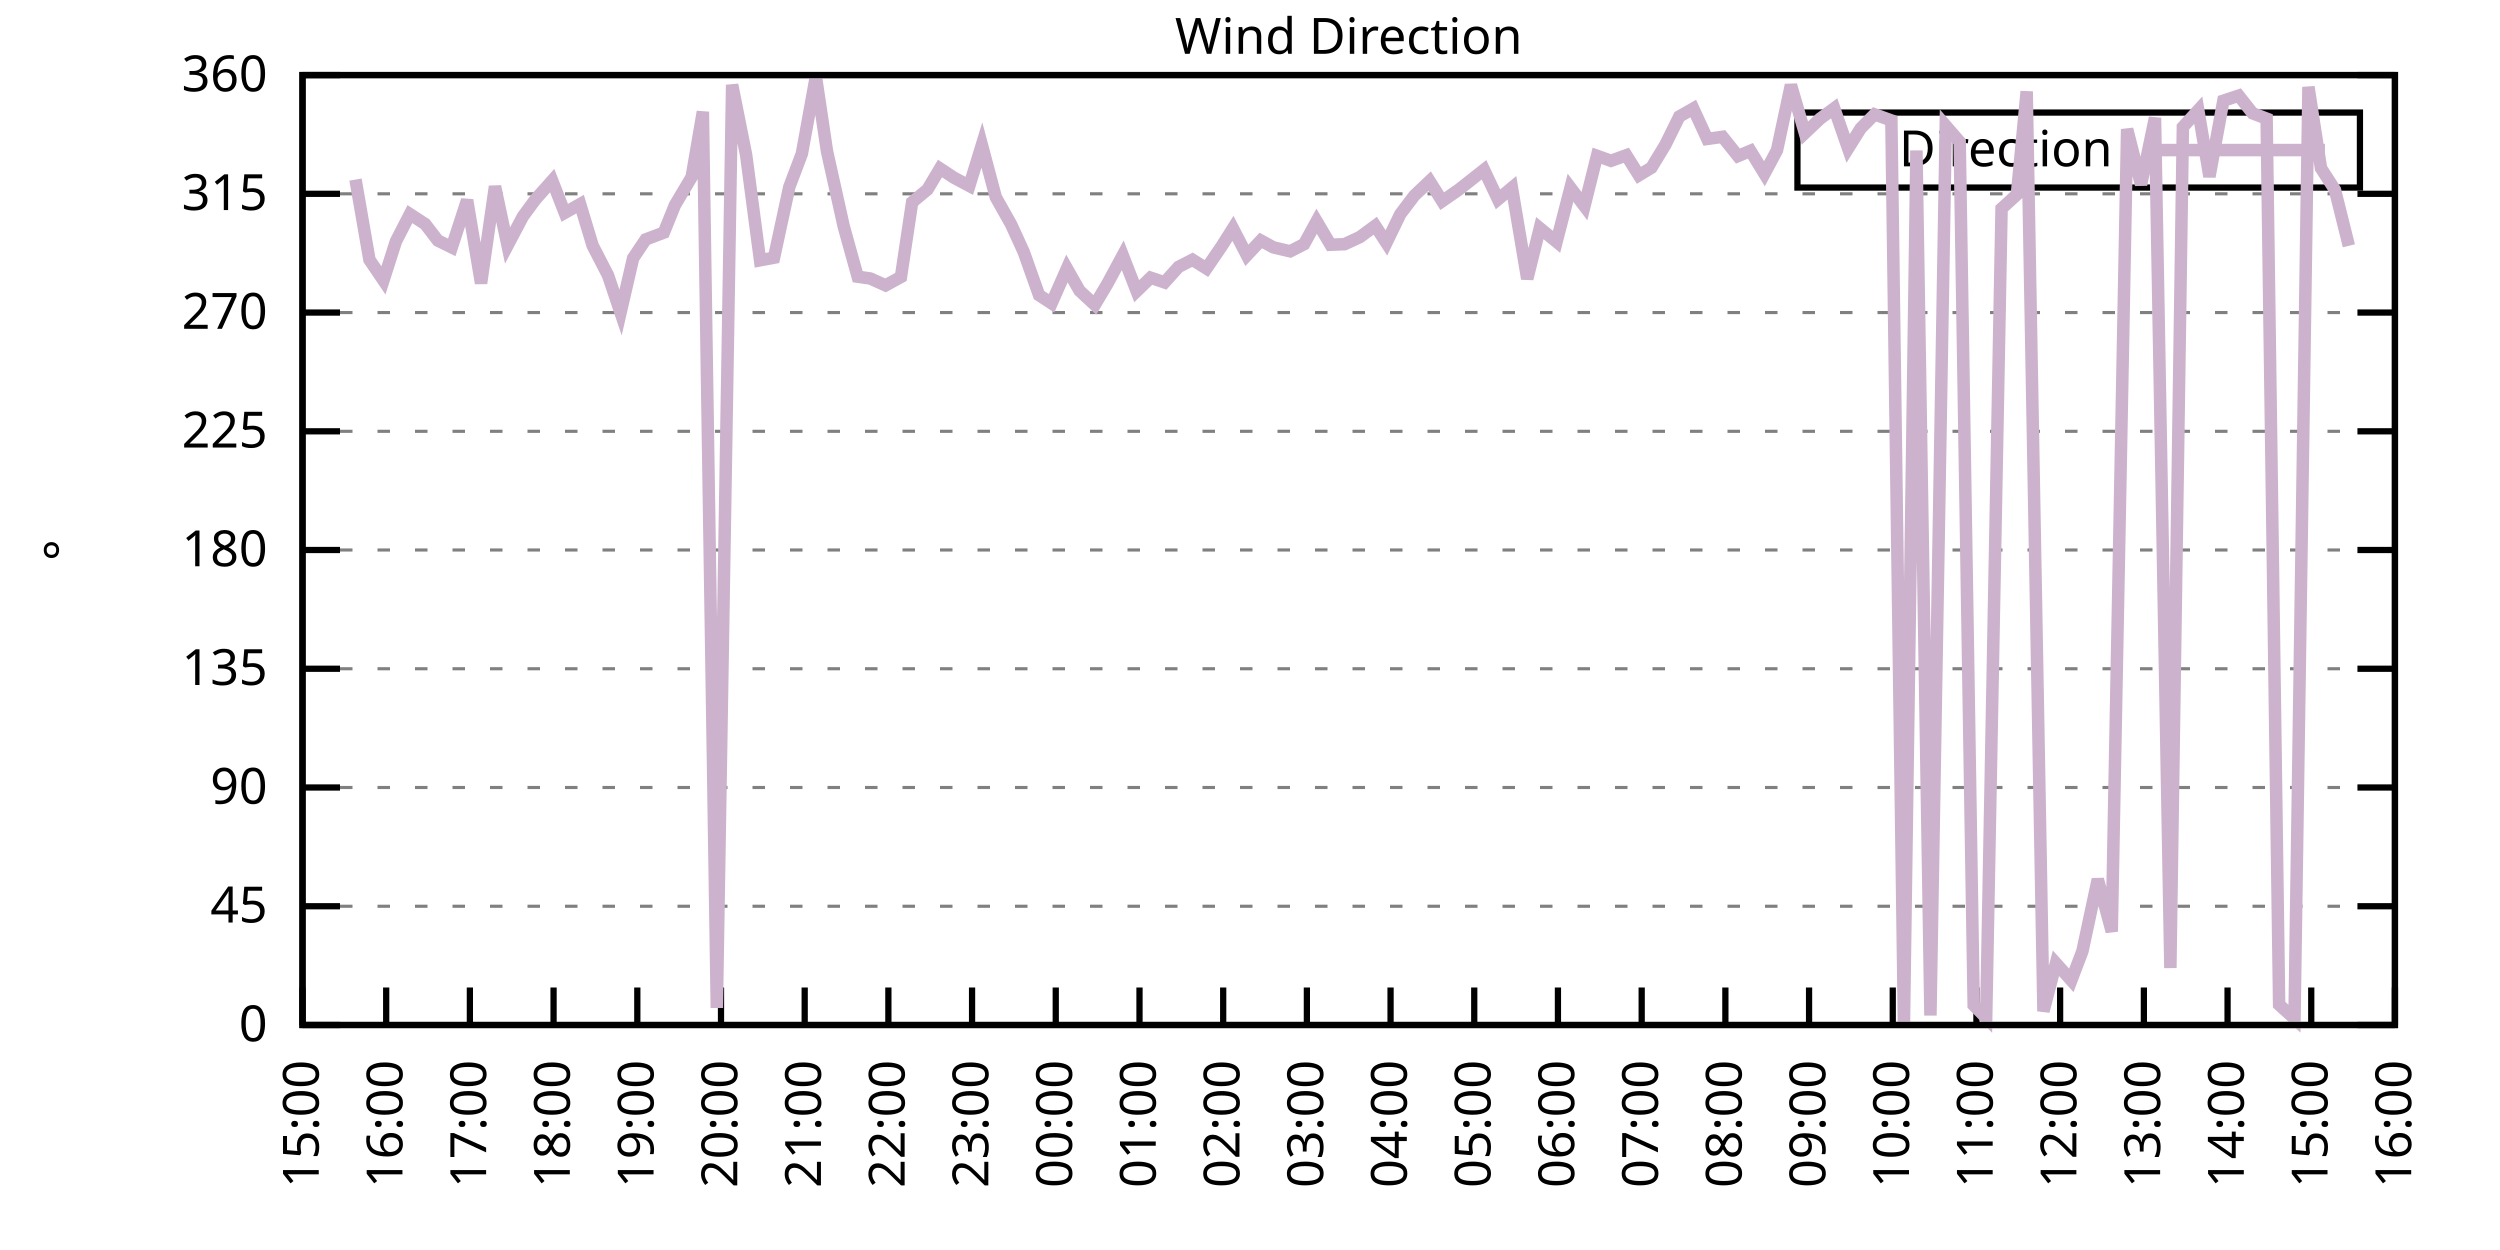
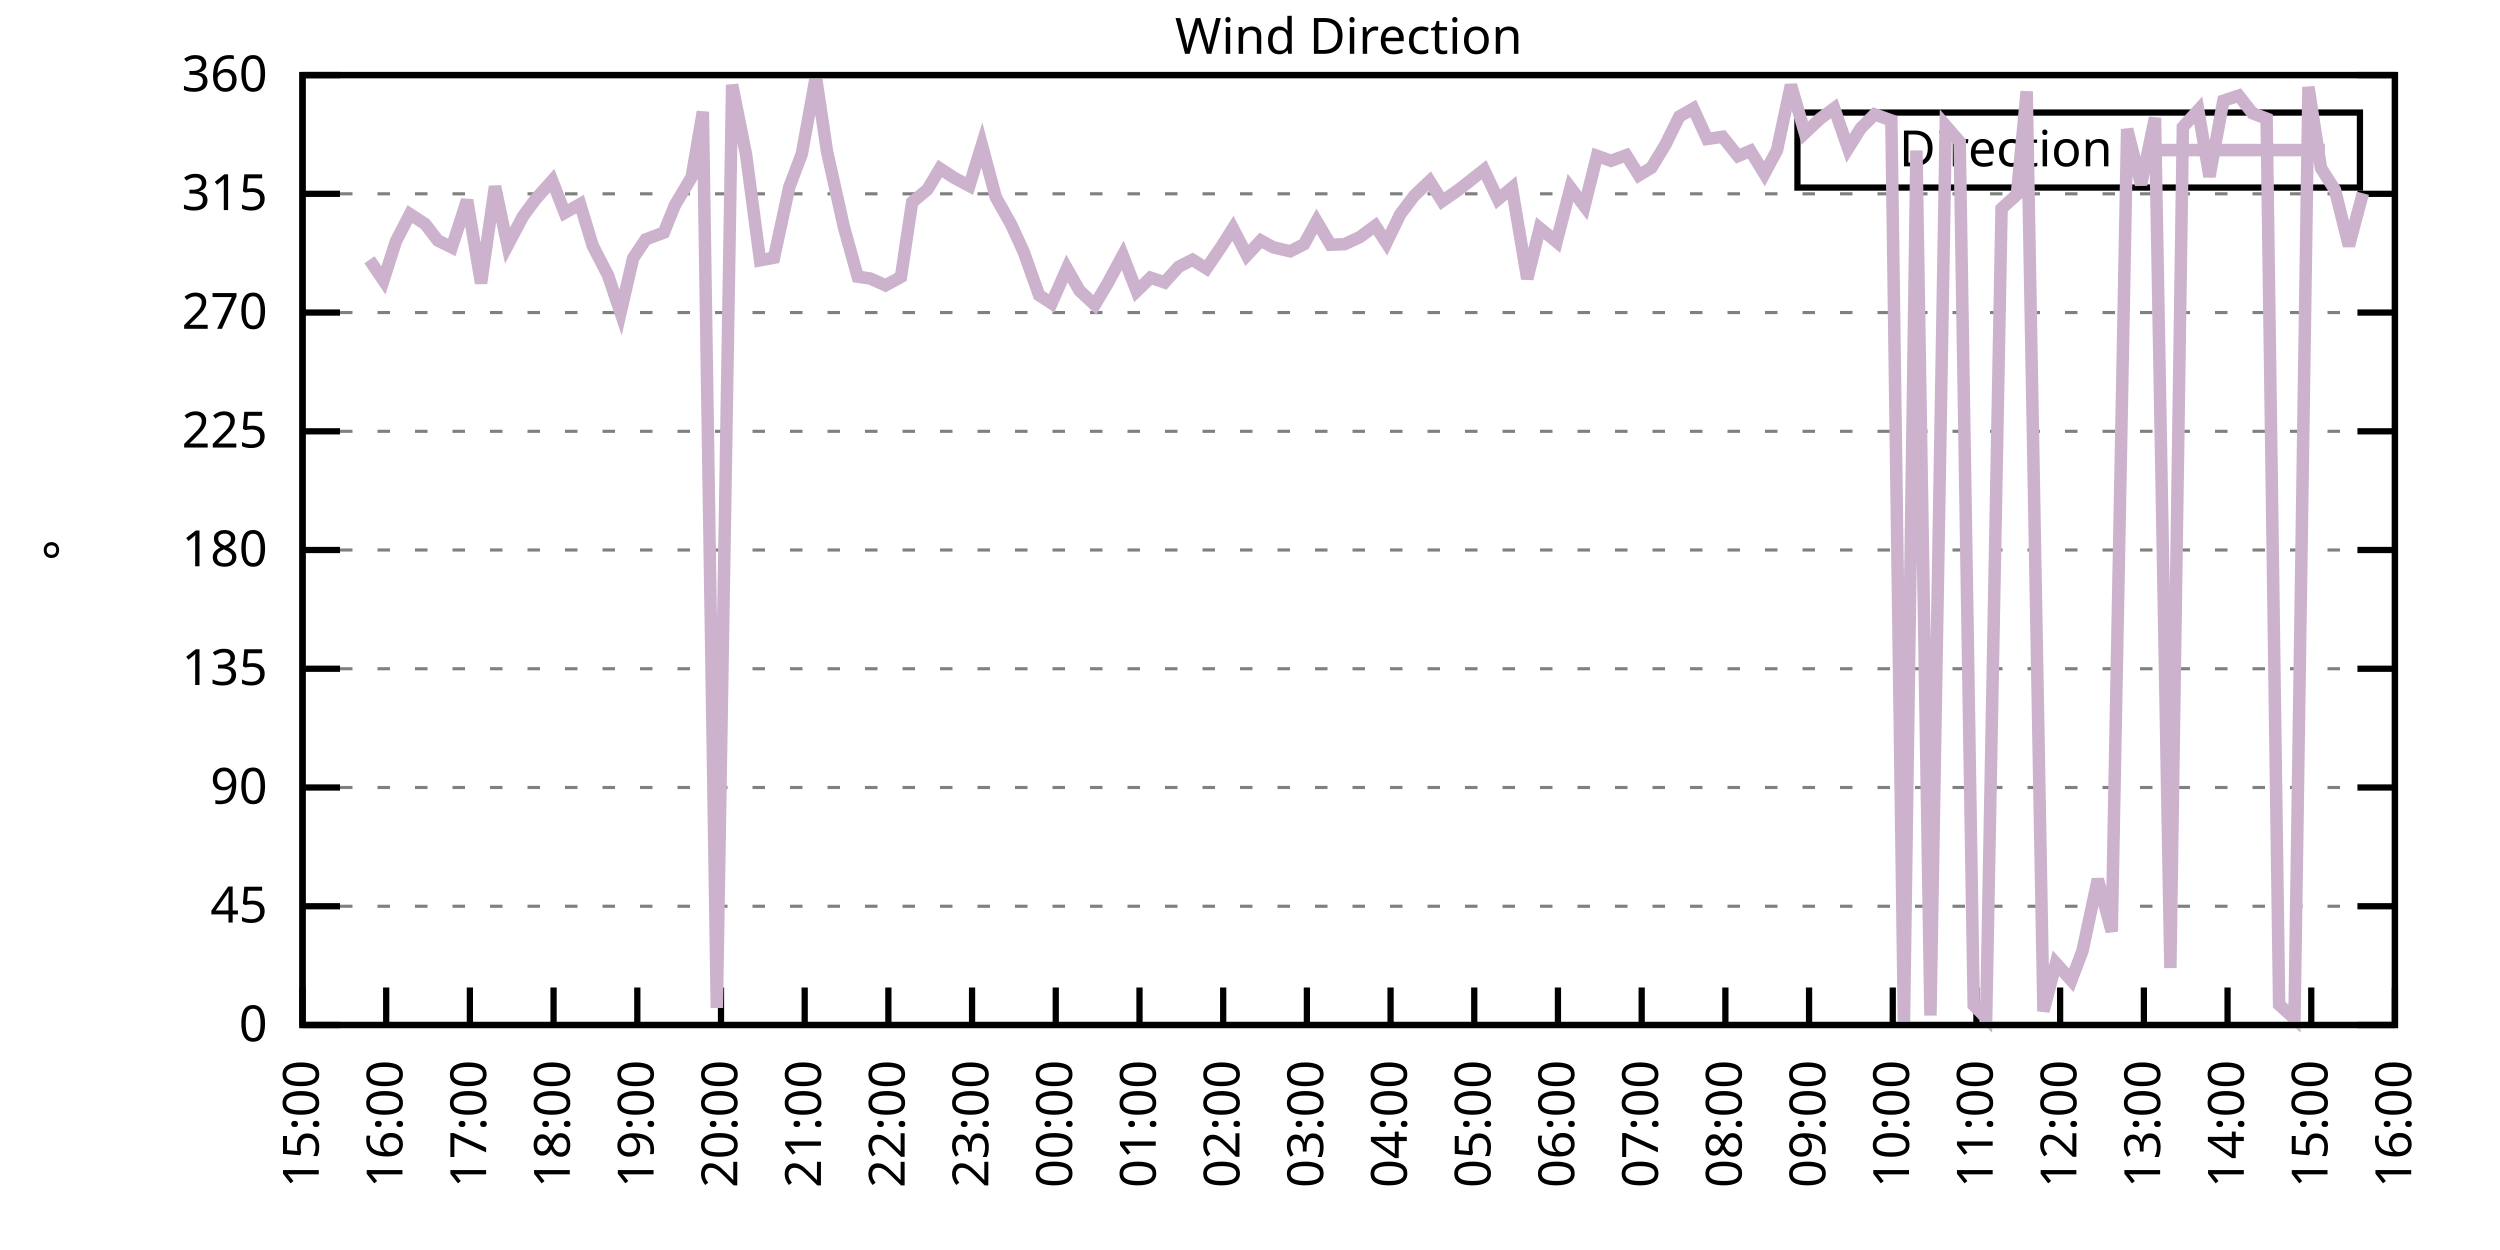
<svg xmlns="http://www.w3.org/2000/svg" xmlns:xlink="http://www.w3.org/1999/xlink" width="400" height="200" viewBox="0 0 400 200">
  <g id="gnuplot_canvas">
    <rect x="0" y="0" width="400" height="200" fill="none" />
    <defs>
      <circle id="gpDot" r="0.5" stroke-width="0.5" stroke="currentColor" />
      <path id="gpPt0" stroke-width="0.333" stroke="currentColor" d="M-1,0 h2 M0,-1 v2" />
      <path id="gpPt1" stroke-width="0.333" stroke="currentColor" d="M-1,-1 L1,1 M1,-1 L-1,1" />
      <path id="gpPt2" stroke-width="0.333" stroke="currentColor" d="M-1,0 L1,0 M0,-1 L0,1 M-1,-1 L1,1 M-1,1 L1,-1" />
      <rect id="gpPt3" stroke-width="0.333" stroke="currentColor" x="-1" y="-1" width="2" height="2" />
      <rect id="gpPt4" stroke-width="0.333" stroke="currentColor" fill="currentColor" x="-1" y="-1" width="2" height="2" />
      <circle id="gpPt5" stroke-width="0.333" stroke="currentColor" cx="0" cy="0" r="1" />
      <use xlink:href="#gpPt5" id="gpPt6" fill="currentColor" stroke="none" />
      <path id="gpPt7" stroke-width="0.333" stroke="currentColor" d="M0,-1.33 L-1.33,0.67 L1.33,0.67 z" />
      <use xlink:href="#gpPt7" id="gpPt8" fill="currentColor" stroke="none" />
      <use xlink:href="#gpPt7" id="gpPt9" stroke="currentColor" transform="rotate(180)" />
      <use xlink:href="#gpPt9" id="gpPt10" fill="currentColor" stroke="none" />
      <use xlink:href="#gpPt3" id="gpPt11" stroke="currentColor" transform="rotate(45)" />
      <use xlink:href="#gpPt11" id="gpPt12" fill="currentColor" stroke="none" />
      <path id="gpPt13" stroke-width="0.333" stroke="currentColor" d="M0,1.330 L1.265,0.411 L0.782,-1.067 L-0.782,-1.076 L-1.265,0.411 z" />
      <use xlink:href="#gpPt13" id="gpPt14" fill="currentColor" stroke="none" />
      <filter id="textbox" filterUnits="objectBoundingBox" x="0" y="0" height="1" width="1">
        <feFlood flood-color="white" flood-opacity="1" result="bgnd" />
        <feComposite in="SourceGraphic" in2="bgnd" operator="atop" />
      </filter>
      <filter id="greybox" filterUnits="objectBoundingBox" x="0" y="0" height="1" width="1">
        <feFlood flood-color="lightgrey" flood-opacity="1" result="grey" />
        <feComposite in="SourceGraphic" in2="grey" operator="atop" />
      </filter>
    </defs>
    <g fill="none" color="white" stroke="currentColor" stroke-width="1.00" stroke-linecap="butt" stroke-linejoin="miter">
</g>
    <g fill="none" color="black" stroke="currentColor" stroke-width="1.00" stroke-linecap="butt" stroke-linejoin="miter">
      <g stroke="none" shape-rendering="crispEdges">
        <polygon fill="rgb(255, 255, 255)" points="48.40,164.00 383.18,164.00 383.18,12.02 48.40,12.02 " />
      </g>
    </g>
    <g fill="none" color="black" stroke="currentColor" stroke-width="1.00" stroke-linecap="butt" stroke-linejoin="miter">
</g>
    <g fill="none" color="black" stroke="black" stroke-width="0.50" stroke-linecap="butt" stroke-linejoin="miter">
</g>
    <g fill="none" color="gray" stroke="currentColor" stroke-width="0.50" stroke-linecap="butt" stroke-linejoin="miter">
      <path stroke="gray" stroke-dasharray="2,4" class="gridline" d="M48.40,164.00 L383.19,164.00  " />
    </g>
    <g fill="none" color="gray" stroke="gray" stroke-width="1.00" stroke-linecap="butt" stroke-linejoin="miter">
</g>
    <g fill="none" color="black" stroke="currentColor" stroke-width="1.00" stroke-linecap="butt" stroke-linejoin="miter">
      <path stroke="black" d="M48.40,164.00 L54.40,164.00 M383.19,164.00 L377.19,164.00  " />
      <g transform="translate(42.80,166.60)" stroke="none" fill="black" font-family="Sans" font-size="8.00" text-anchor="end">
        <text>
          <tspan font-family="Sans"> 0</tspan>
        </text>
      </g>
    </g>
    <g fill="none" color="black" stroke="currentColor" stroke-width="1.00" stroke-linecap="butt" stroke-linejoin="miter">
</g>
    <g fill="none" color="black" stroke="black" stroke-width="0.50" stroke-linecap="butt" stroke-linejoin="miter">
</g>
    <g fill="none" color="gray" stroke="currentColor" stroke-width="0.50" stroke-linecap="butt" stroke-linejoin="miter">
      <path stroke="gray" stroke-dasharray="2,4" class="gridline" d="M48.40,145.00 L383.19,145.00  " />
    </g>
    <g fill="none" color="gray" stroke="gray" stroke-width="1.00" stroke-linecap="butt" stroke-linejoin="miter">
</g>
    <g fill="none" color="black" stroke="currentColor" stroke-width="1.00" stroke-linecap="butt" stroke-linejoin="miter">
      <path stroke="black" d="M48.40,145.00 L54.40,145.00 M383.19,145.00 L377.19,145.00  " />
      <g transform="translate(42.80,147.60)" stroke="none" fill="black" font-family="Sans" font-size="8.00" text-anchor="end">
        <text>
          <tspan font-family="Sans"> 45</tspan>
        </text>
      </g>
    </g>
    <g fill="none" color="black" stroke="currentColor" stroke-width="1.00" stroke-linecap="butt" stroke-linejoin="miter">
</g>
    <g fill="none" color="black" stroke="black" stroke-width="0.50" stroke-linecap="butt" stroke-linejoin="miter">
</g>
    <g fill="none" color="gray" stroke="currentColor" stroke-width="0.50" stroke-linecap="butt" stroke-linejoin="miter">
      <path stroke="gray" stroke-dasharray="2,4" class="gridline" d="M48.40,126.00 L383.19,126.00  " />
    </g>
    <g fill="none" color="gray" stroke="gray" stroke-width="1.00" stroke-linecap="butt" stroke-linejoin="miter">
</g>
    <g fill="none" color="black" stroke="currentColor" stroke-width="1.00" stroke-linecap="butt" stroke-linejoin="miter">
      <path stroke="black" d="M48.40,126.00 L54.40,126.00 M383.19,126.00 L377.19,126.00  " />
      <g transform="translate(42.80,128.60)" stroke="none" fill="black" font-family="Sans" font-size="8.00" text-anchor="end">
        <text>
          <tspan font-family="Sans"> 90</tspan>
        </text>
      </g>
    </g>
    <g fill="none" color="black" stroke="currentColor" stroke-width="1.00" stroke-linecap="butt" stroke-linejoin="miter">
</g>
    <g fill="none" color="black" stroke="black" stroke-width="0.50" stroke-linecap="butt" stroke-linejoin="miter">
</g>
    <g fill="none" color="gray" stroke="currentColor" stroke-width="0.50" stroke-linecap="butt" stroke-linejoin="miter">
      <path stroke="gray" stroke-dasharray="2,4" class="gridline" d="M48.40,107.00 L383.19,107.00  " />
    </g>
    <g fill="none" color="gray" stroke="gray" stroke-width="1.00" stroke-linecap="butt" stroke-linejoin="miter">
</g>
    <g fill="none" color="black" stroke="currentColor" stroke-width="1.00" stroke-linecap="butt" stroke-linejoin="miter">
      <path stroke="black" d="M48.40,107.00 L54.40,107.00 M383.19,107.00 L377.19,107.00  " />
      <g transform="translate(42.80,109.60)" stroke="none" fill="black" font-family="Sans" font-size="8.00" text-anchor="end">
        <text>
          <tspan font-family="Sans"> 135</tspan>
        </text>
      </g>
    </g>
    <g fill="none" color="black" stroke="currentColor" stroke-width="1.00" stroke-linecap="butt" stroke-linejoin="miter">
</g>
    <g fill="none" color="black" stroke="black" stroke-width="0.50" stroke-linecap="butt" stroke-linejoin="miter">
</g>
    <g fill="none" color="gray" stroke="currentColor" stroke-width="0.50" stroke-linecap="butt" stroke-linejoin="miter">
      <path stroke="gray" stroke-dasharray="2,4" class="gridline" d="M48.40,88.00 L383.19,88.00  " />
    </g>
    <g fill="none" color="gray" stroke="gray" stroke-width="1.00" stroke-linecap="butt" stroke-linejoin="miter">
</g>
    <g fill="none" color="black" stroke="currentColor" stroke-width="1.00" stroke-linecap="butt" stroke-linejoin="miter">
      <path stroke="black" d="M48.40,88.00 L54.40,88.00 M383.19,88.00 L377.19,88.00  " />
      <g transform="translate(42.80,90.60)" stroke="none" fill="black" font-family="Sans" font-size="8.00" text-anchor="end">
        <text>
          <tspan font-family="Sans"> 180</tspan>
        </text>
      </g>
    </g>
    <g fill="none" color="black" stroke="currentColor" stroke-width="1.00" stroke-linecap="butt" stroke-linejoin="miter">
</g>
    <g fill="none" color="black" stroke="black" stroke-width="0.50" stroke-linecap="butt" stroke-linejoin="miter">
</g>
    <g fill="none" color="gray" stroke="currentColor" stroke-width="0.50" stroke-linecap="butt" stroke-linejoin="miter">
      <path stroke="gray" stroke-dasharray="2,4" class="gridline" d="M48.40,69.01 L383.19,69.01  " />
    </g>
    <g fill="none" color="gray" stroke="gray" stroke-width="1.00" stroke-linecap="butt" stroke-linejoin="miter">
</g>
    <g fill="none" color="black" stroke="currentColor" stroke-width="1.00" stroke-linecap="butt" stroke-linejoin="miter">
      <path stroke="black" d="M48.40,69.01 L54.40,69.01 M383.19,69.01 L377.19,69.01  " />
      <g transform="translate(42.80,71.61)" stroke="none" fill="black" font-family="Sans" font-size="8.00" text-anchor="end">
        <text>
          <tspan font-family="Sans"> 225</tspan>
        </text>
      </g>
    </g>
    <g fill="none" color="black" stroke="currentColor" stroke-width="1.00" stroke-linecap="butt" stroke-linejoin="miter">
</g>
    <g fill="none" color="black" stroke="black" stroke-width="0.50" stroke-linecap="butt" stroke-linejoin="miter">
</g>
    <g fill="none" color="gray" stroke="currentColor" stroke-width="0.50" stroke-linecap="butt" stroke-linejoin="miter">
      <path stroke="gray" stroke-dasharray="2,4" class="gridline" d="M48.40,50.01 L383.19,50.01  " />
    </g>
    <g fill="none" color="gray" stroke="gray" stroke-width="1.00" stroke-linecap="butt" stroke-linejoin="miter">
</g>
    <g fill="none" color="black" stroke="currentColor" stroke-width="1.00" stroke-linecap="butt" stroke-linejoin="miter">
      <path stroke="black" d="M48.40,50.01 L54.40,50.01 M383.19,50.01 L377.19,50.01  " />
      <g transform="translate(42.80,52.61)" stroke="none" fill="black" font-family="Sans" font-size="8.00" text-anchor="end">
        <text>
          <tspan font-family="Sans"> 270</tspan>
        </text>
      </g>
    </g>
    <g fill="none" color="black" stroke="currentColor" stroke-width="1.00" stroke-linecap="butt" stroke-linejoin="miter">
</g>
    <g fill="none" color="black" stroke="black" stroke-width="0.50" stroke-linecap="butt" stroke-linejoin="miter">
</g>
    <g fill="none" color="gray" stroke="currentColor" stroke-width="0.50" stroke-linecap="butt" stroke-linejoin="miter">
      <path stroke="gray" stroke-dasharray="2,4" class="gridline" d="M48.40,31.01 L383.19,31.01  " />
    </g>
    <g fill="none" color="gray" stroke="gray" stroke-width="1.00" stroke-linecap="butt" stroke-linejoin="miter">
</g>
    <g fill="none" color="black" stroke="currentColor" stroke-width="1.00" stroke-linecap="butt" stroke-linejoin="miter">
      <path stroke="black" d="M48.40,31.01 L54.40,31.01 M383.19,31.01 L377.19,31.01  " />
      <g transform="translate(42.80,33.61)" stroke="none" fill="black" font-family="Sans" font-size="8.00" text-anchor="end">
        <text>
          <tspan font-family="Sans"> 315</tspan>
        </text>
      </g>
    </g>
    <g fill="none" color="black" stroke="currentColor" stroke-width="1.00" stroke-linecap="butt" stroke-linejoin="miter">
</g>
    <g fill="none" color="black" stroke="black" stroke-width="0.50" stroke-linecap="butt" stroke-linejoin="miter">
</g>
    <g fill="none" color="gray" stroke="currentColor" stroke-width="0.50" stroke-linecap="butt" stroke-linejoin="miter">
      <path stroke="gray" stroke-dasharray="2,4" class="gridline" d="M48.40,12.01 L383.19,12.01  " />
    </g>
    <g fill="none" color="gray" stroke="gray" stroke-width="1.00" stroke-linecap="butt" stroke-linejoin="miter">
</g>
    <g fill="none" color="black" stroke="currentColor" stroke-width="1.00" stroke-linecap="butt" stroke-linejoin="miter">
      <path stroke="black" d="M48.40,12.01 L54.40,12.01 M383.19,12.01 L377.19,12.01  " />
      <g transform="translate(42.80,14.61)" stroke="none" fill="black" font-family="Sans" font-size="8.00" text-anchor="end">
        <text>
          <tspan font-family="Sans"> 360</tspan>
        </text>
      </g>
    </g>
    <g fill="none" color="black" stroke="currentColor" stroke-width="1.00" stroke-linecap="butt" stroke-linejoin="miter">
      <path stroke="black" d="M48.40,164.00 L48.40,158.00  " />
      <g transform="translate(51.00,169.60) rotate(270.00)" stroke="none" fill="black" font-family="Sans" font-size="8.00" text-anchor="end">
        <text>
          <tspan font-family="Sans">15:00</tspan>
        </text>
      </g>
    </g>
    <g fill="none" color="black" stroke="currentColor" stroke-width="1.00" stroke-linecap="butt" stroke-linejoin="miter">
      <path stroke="black" d="M61.79,164.00 L61.79,158.00  " />
      <g transform="translate(64.39,169.60) rotate(270.00)" stroke="none" fill="black" font-family="Sans" font-size="8.00" text-anchor="end">
        <text>
          <tspan font-family="Sans">16:00</tspan>
        </text>
      </g>
    </g>
    <g fill="none" color="black" stroke="currentColor" stroke-width="1.00" stroke-linecap="butt" stroke-linejoin="miter">
      <path stroke="black" d="M75.18,164.00 L75.18,158.00  " />
      <g transform="translate(77.78,169.60) rotate(270.00)" stroke="none" fill="black" font-family="Sans" font-size="8.00" text-anchor="end">
        <text>
          <tspan font-family="Sans">17:00</tspan>
        </text>
      </g>
    </g>
    <g fill="none" color="black" stroke="currentColor" stroke-width="1.00" stroke-linecap="butt" stroke-linejoin="miter">
      <path stroke="black" d="M88.57,164.00 L88.57,158.00  " />
      <g transform="translate(91.17,169.60) rotate(270.00)" stroke="none" fill="black" font-family="Sans" font-size="8.00" text-anchor="end">
        <text>
          <tspan font-family="Sans">18:00</tspan>
        </text>
      </g>
    </g>
    <g fill="none" color="black" stroke="currentColor" stroke-width="1.00" stroke-linecap="butt" stroke-linejoin="miter">
      <path stroke="black" d="M101.97,164.00 L101.97,158.00  " />
      <g transform="translate(104.57,169.60) rotate(270.00)" stroke="none" fill="black" font-family="Sans" font-size="8.00" text-anchor="end">
        <text>
          <tspan font-family="Sans">19:00</tspan>
        </text>
      </g>
    </g>
    <g fill="none" color="black" stroke="currentColor" stroke-width="1.00" stroke-linecap="butt" stroke-linejoin="miter">
      <path stroke="black" d="M115.36,164.00 L115.36,158.00  " />
      <g transform="translate(117.96,169.60) rotate(270.00)" stroke="none" fill="black" font-family="Sans" font-size="8.00" text-anchor="end">
        <text>
          <tspan font-family="Sans">20:00</tspan>
        </text>
      </g>
    </g>
    <g fill="none" color="black" stroke="currentColor" stroke-width="1.00" stroke-linecap="butt" stroke-linejoin="miter">
      <path stroke="black" d="M128.75,164.00 L128.75,158.00  " />
      <g transform="translate(131.35,169.60) rotate(270.00)" stroke="none" fill="black" font-family="Sans" font-size="8.00" text-anchor="end">
        <text>
          <tspan font-family="Sans">21:00</tspan>
        </text>
      </g>
    </g>
    <g fill="none" color="black" stroke="currentColor" stroke-width="1.00" stroke-linecap="butt" stroke-linejoin="miter">
      <path stroke="black" d="M142.14,164.00 L142.14,158.00  " />
      <g transform="translate(144.74,169.60) rotate(270.00)" stroke="none" fill="black" font-family="Sans" font-size="8.00" text-anchor="end">
        <text>
          <tspan font-family="Sans">22:00</tspan>
        </text>
      </g>
    </g>
    <g fill="none" color="black" stroke="currentColor" stroke-width="1.00" stroke-linecap="butt" stroke-linejoin="miter">
      <path stroke="black" d="M155.53,164.00 L155.53,158.00  " />
      <g transform="translate(158.13,169.60) rotate(270.00)" stroke="none" fill="black" font-family="Sans" font-size="8.00" text-anchor="end">
        <text>
          <tspan font-family="Sans">23:00</tspan>
        </text>
      </g>
    </g>
    <g fill="none" color="black" stroke="currentColor" stroke-width="1.00" stroke-linecap="butt" stroke-linejoin="miter">
      <path stroke="black" d="M168.92,164.00 L168.92,158.00  " />
      <g transform="translate(171.52,169.60) rotate(270.00)" stroke="none" fill="black" font-family="Sans" font-size="8.00" text-anchor="end">
        <text>
          <tspan font-family="Sans">00:00</tspan>
        </text>
      </g>
    </g>
    <g fill="none" color="black" stroke="currentColor" stroke-width="1.00" stroke-linecap="butt" stroke-linejoin="miter">
      <path stroke="black" d="M182.32,164.00 L182.32,158.00  " />
      <g transform="translate(184.92,169.60) rotate(270.00)" stroke="none" fill="black" font-family="Sans" font-size="8.00" text-anchor="end">
        <text>
          <tspan font-family="Sans">01:00</tspan>
        </text>
      </g>
    </g>
    <g fill="none" color="black" stroke="currentColor" stroke-width="1.00" stroke-linecap="butt" stroke-linejoin="miter">
      <path stroke="black" d="M195.71,164.00 L195.71,158.00  " />
      <g transform="translate(198.31,169.60) rotate(270.00)" stroke="none" fill="black" font-family="Sans" font-size="8.00" text-anchor="end">
        <text>
          <tspan font-family="Sans">02:00</tspan>
        </text>
      </g>
    </g>
    <g fill="none" color="black" stroke="currentColor" stroke-width="1.00" stroke-linecap="butt" stroke-linejoin="miter">
      <path stroke="black" d="M209.10,164.00 L209.10,158.00  " />
      <g transform="translate(211.70,169.60) rotate(270.00)" stroke="none" fill="black" font-family="Sans" font-size="8.00" text-anchor="end">
        <text>
          <tspan font-family="Sans">03:00</tspan>
        </text>
      </g>
    </g>
    <g fill="none" color="black" stroke="currentColor" stroke-width="1.00" stroke-linecap="butt" stroke-linejoin="miter">
      <path stroke="black" d="M222.49,164.00 L222.49,158.00  " />
      <g transform="translate(225.09,169.60) rotate(270.00)" stroke="none" fill="black" font-family="Sans" font-size="8.00" text-anchor="end">
        <text>
          <tspan font-family="Sans">04:00</tspan>
        </text>
      </g>
    </g>
    <g fill="none" color="black" stroke="currentColor" stroke-width="1.00" stroke-linecap="butt" stroke-linejoin="miter">
      <path stroke="black" d="M235.88,164.00 L235.88,158.00  " />
      <g transform="translate(238.48,169.60) rotate(270.00)" stroke="none" fill="black" font-family="Sans" font-size="8.00" text-anchor="end">
        <text>
          <tspan font-family="Sans">05:00</tspan>
        </text>
      </g>
    </g>
    <g fill="none" color="black" stroke="currentColor" stroke-width="1.00" stroke-linecap="butt" stroke-linejoin="miter">
      <path stroke="black" d="M249.27,164.00 L249.27,158.00  " />
      <g transform="translate(251.87,169.60) rotate(270.00)" stroke="none" fill="black" font-family="Sans" font-size="8.00" text-anchor="end">
        <text>
          <tspan font-family="Sans">06:00</tspan>
        </text>
      </g>
    </g>
    <g fill="none" color="black" stroke="currentColor" stroke-width="1.00" stroke-linecap="butt" stroke-linejoin="miter">
      <path stroke="black" d="M262.67,164.00 L262.67,158.00  " />
      <g transform="translate(265.27,169.60) rotate(270.00)" stroke="none" fill="black" font-family="Sans" font-size="8.00" text-anchor="end">
        <text>
          <tspan font-family="Sans">07:00</tspan>
        </text>
      </g>
    </g>
    <g fill="none" color="black" stroke="currentColor" stroke-width="1.00" stroke-linecap="butt" stroke-linejoin="miter">
      <path stroke="black" d="M276.06,164.00 L276.06,158.00  " />
      <g transform="translate(278.66,169.60) rotate(270.00)" stroke="none" fill="black" font-family="Sans" font-size="8.00" text-anchor="end">
        <text>
          <tspan font-family="Sans">08:00</tspan>
        </text>
      </g>
    </g>
    <g fill="none" color="black" stroke="currentColor" stroke-width="1.00" stroke-linecap="butt" stroke-linejoin="miter">
      <path stroke="black" d="M289.45,164.00 L289.45,158.00  " />
      <g transform="translate(292.05,169.60) rotate(270.00)" stroke="none" fill="black" font-family="Sans" font-size="8.00" text-anchor="end">
        <text>
          <tspan font-family="Sans">09:00</tspan>
        </text>
      </g>
    </g>
    <g fill="none" color="black" stroke="currentColor" stroke-width="1.00" stroke-linecap="butt" stroke-linejoin="miter">
      <path stroke="black" d="M302.84,164.00 L302.84,158.00  " />
      <g transform="translate(305.44,169.60) rotate(270.00)" stroke="none" fill="black" font-family="Sans" font-size="8.00" text-anchor="end">
        <text>
          <tspan font-family="Sans">10:00</tspan>
        </text>
      </g>
    </g>
    <g fill="none" color="black" stroke="currentColor" stroke-width="1.00" stroke-linecap="butt" stroke-linejoin="miter">
      <path stroke="black" d="M316.23,164.00 L316.23,158.00  " />
      <g transform="translate(318.83,169.60) rotate(270.00)" stroke="none" fill="black" font-family="Sans" font-size="8.00" text-anchor="end">
        <text>
          <tspan font-family="Sans">11:00</tspan>
        </text>
      </g>
    </g>
    <g fill="none" color="black" stroke="currentColor" stroke-width="1.00" stroke-linecap="butt" stroke-linejoin="miter">
      <path stroke="black" d="M329.62,164.00 L329.62,158.00  " />
      <g transform="translate(332.22,169.60) rotate(270.00)" stroke="none" fill="black" font-family="Sans" font-size="8.00" text-anchor="end">
        <text>
          <tspan font-family="Sans">12:00</tspan>
        </text>
      </g>
    </g>
    <g fill="none" color="black" stroke="currentColor" stroke-width="1.00" stroke-linecap="butt" stroke-linejoin="miter">
      <path stroke="black" d="M343.02,164.00 L343.02,158.00  " />
      <g transform="translate(345.62,169.60) rotate(270.00)" stroke="none" fill="black" font-family="Sans" font-size="8.00" text-anchor="end">
        <text>
          <tspan font-family="Sans">13:00</tspan>
        </text>
      </g>
    </g>
    <g fill="none" color="black" stroke="currentColor" stroke-width="1.00" stroke-linecap="butt" stroke-linejoin="miter">
      <path stroke="black" d="M356.41,164.00 L356.41,158.00  " />
      <g transform="translate(359.01,169.60) rotate(270.00)" stroke="none" fill="black" font-family="Sans" font-size="8.00" text-anchor="end">
        <text>
          <tspan font-family="Sans">14:00</tspan>
        </text>
      </g>
    </g>
    <g fill="none" color="black" stroke="currentColor" stroke-width="1.00" stroke-linecap="butt" stroke-linejoin="miter">
      <path stroke="black" d="M369.80,164.00 L369.80,158.00  " />
      <g transform="translate(372.40,169.60) rotate(270.00)" stroke="none" fill="black" font-family="Sans" font-size="8.00" text-anchor="end">
        <text>
          <tspan font-family="Sans">15:00</tspan>
        </text>
      </g>
    </g>
    <g fill="none" color="black" stroke="currentColor" stroke-width="1.00" stroke-linecap="butt" stroke-linejoin="miter">
      <path stroke="black" d="M383.19,164.00 L383.19,158.00  " />
      <g transform="translate(385.79,169.60) rotate(270.00)" stroke="none" fill="black" font-family="Sans" font-size="8.00" text-anchor="end">
        <text>
          <tspan font-family="Sans">16:00</tspan>
        </text>
      </g>
    </g>
    <g fill="none" color="black" stroke="currentColor" stroke-width="1.00" stroke-linecap="butt" stroke-linejoin="miter">
</g>
    <g fill="none" color="black" stroke="currentColor" stroke-width="1.00" stroke-linecap="butt" stroke-linejoin="miter">
      <path stroke="black" d="M48.40,12.01 L48.40,164.00 L383.19,164.00 L383.19,12.01 L48.40,12.01 Z  " />
    </g>
    <g fill="none" color="black" stroke="currentColor" stroke-width="1.00" stroke-linecap="butt" stroke-linejoin="miter">
</g>
    <g fill="none" color="black" stroke="currentColor" stroke-width="1.00" stroke-linecap="butt" stroke-linejoin="miter">
      <path stroke="black" d="M287.59,30.01 L287.59,18.01 L377.59,18.01 L377.59,30.01 L287.59,30.01 Z  " />
    </g>
    <g id="Wind_direction_plot_1">
      <g fill="none" color="white" stroke="black" stroke-width="2.00" stroke-linecap="butt" stroke-linejoin="miter">
</g>
      <g fill="none" color="black" stroke="currentColor" stroke-width="2.00" stroke-linecap="butt" stroke-linejoin="miter">
        <g transform="translate(337.99,26.61)" stroke="none" fill="black" font-family="Sans" font-size="8.00" text-anchor="end">
          <text>
            <tspan font-family="Sans">Direction</tspan>
          </text>
        </g>
      </g>
      <g fill="none" color="black" stroke="currentColor" stroke-width="2.00" stroke-linecap="butt" stroke-linejoin="miter">
-         <path stroke="rgb(204, 178, 204)" d="M343.59,24.01 L371.99,24.01 M56.88,28.73 L59.11,41.56 L61.35,44.86 L63.35,38.61 L65.59,34.26 L68.04,35.86   L70.05,38.48 L72.28,39.58 L74.74,32.02 L76.97,45.32 L79.20,29.83 L81.21,39.28 L83.66,34.64 L85.67,31.90   L88.35,28.90 L90.36,34.05 L92.82,32.66 L94.82,39.28 L97.28,44.05 L99.29,50.01 L101.30,41.31 L103.31,38.31   L106.21,37.22 L107.99,32.82 L110.67,28.31 L112.46,17.88 L114.69,161.26 L117.14,13.57 L119.38,24.80 L121.61,41.65   L123.84,41.23 L126.29,29.91 L128.30,24.59 L130.54,12.26 L132.32,24.21 L135.00,36.24 L137.23,44.27 L139.24,44.56   L141.69,45.66 L144.15,44.31 L145.94,32.36 L148.39,30.33 L150.40,26.96 L152.63,28.43 L155.09,29.74 L157.10,23.20   L159.33,31.56 L161.78,35.91 L163.79,40.30 L166.25,47.22 L168.25,48.53 L170.71,42.96 L172.72,46.50 L175.17,48.78   L177.18,45.41 L179.64,40.85 L181.87,46.59 L184.10,44.43 L186.33,45.19 L188.57,42.70 L190.80,41.56 L193.03,42.96   L195.48,39.37 L197.27,36.54 L199.50,40.85 L201.73,38.48 L203.74,39.58 L206.42,40.21 L208.65,39.07 L210.66,35.40   L212.89,39.16 L215.13,39.07 L217.58,37.93 L220.04,36.12 L221.82,38.86 L224.05,34.26 L226.29,31.30 L228.74,28.98   L230.75,32.19 L233.43,30.33 L237.44,27.17 L239.68,31.90 L241.91,30.04 L244.36,44.60 L246.37,36.50 L249.05,38.69   L251.28,30.04 L253.51,32.99 L255.52,24.93 L257.76,25.73 L260.21,24.84 L262.22,28.05 L264.23,26.83 L266.46,23.16   L268.69,18.64 L270.92,17.37 L273.16,22.23 L275.61,21.89 L278.07,24.97 L280.07,24.13 L282.31,27.80 L284.32,24.04   L286.55,13.61 L288.78,21.30 L291.23,18.98 L293.47,17.33 L295.70,23.75 L297.71,20.54 L299.94,18.30 L302.62,19.27   L304.63,163.87 L306.63,24.08 L308.87,162.48 L311.32,20.12 L313.55,22.69 L315.79,160.83 L317.79,162.86 L320.25,33.37   L322.70,31.14 L324.27,14.63 L326.95,161.80 L328.95,154.12 L331.41,156.86 L333.19,152.18 L335.65,140.69 L337.88,149.05   L340.34,20.66 L342.57,29.53 L344.80,18.85 L347.26,154.88 L349.26,20.33 L351.72,17.63 L353.51,28.26 L355.74,16.11   L358.19,15.30 L360.42,18.13 L362.66,18.98 L364.66,160.75 L367.12,162.99 L369.35,13.91 L371.36,26.91 L373.59,30.38   L375.82,39.33  " />
+         <path stroke="rgb(204, 178, 204)" d="M343.59,24.01 L371.99,24.01 M59.11,41.56 L61.35,44.86 L63.35,38.61 L65.59,34.26 L68.04,35.86 L70.05,38.48   L72.28,39.58 L74.74,32.02 L76.97,45.32 L79.20,29.83 L81.21,39.28 L83.66,34.64 L85.67,31.90 L88.35,28.90   L90.36,34.05 L92.82,32.66 L94.82,39.28 L97.28,44.05 L99.29,50.01 L101.30,41.31 L103.31,38.31 L106.21,37.22   L107.99,32.82 L110.67,28.31 L112.46,17.88 L114.69,161.26 L117.14,13.57 L119.38,24.80 L121.61,41.65 L123.84,41.23   L126.29,29.91 L128.30,24.59 L130.54,12.26 L132.32,24.21 L135.00,36.24 L137.23,44.27 L139.24,44.56 L141.69,45.66   L144.15,44.31 L145.94,32.36 L148.39,30.33 L150.40,26.96 L152.63,28.43 L155.09,29.74 L157.10,23.20 L159.33,31.56   L161.78,35.91 L163.79,40.30 L166.25,47.22 L168.25,48.53 L170.71,42.96 L172.72,46.50 L175.17,48.78 L177.18,45.41   L179.64,40.85 L181.87,46.59 L184.10,44.43 L186.33,45.19 L188.57,42.70 L190.80,41.56 L193.03,42.96 L195.48,39.37   L197.27,36.54 L199.50,40.85 L201.73,38.48 L203.74,39.58 L206.42,40.21 L208.65,39.07 L210.66,35.40 L212.89,39.16   L215.13,39.07 L217.58,37.93 L220.04,36.12 L221.82,38.86 L224.05,34.26 L226.29,31.30 L228.74,28.98 L230.75,32.19   L233.43,30.33 L237.44,27.17 L239.68,31.90 L241.91,30.04 L244.36,44.60 L246.37,36.50 L249.05,38.69 L251.28,30.04   L253.51,32.99 L255.52,24.93 L257.76,25.73 L260.21,24.84 L262.22,28.05 L264.23,26.83 L266.46,23.16 L268.69,18.64   L270.92,17.37 L273.16,22.23 L275.61,21.89 L278.07,24.97 L280.07,24.13 L282.31,27.80 L284.32,24.04 L286.55,13.61   L288.78,21.30 L291.23,18.98 L293.47,17.33 L295.70,23.75 L297.71,20.54 L299.94,18.30 L302.62,19.27 L304.63,163.87   L306.63,24.08 L308.87,162.48 L311.32,20.12 L313.55,22.69 L315.79,160.83 L317.79,162.86 L320.25,33.37 L322.70,31.14   L324.27,14.63 L326.95,161.80 L328.95,154.12 L331.41,156.86 L333.19,152.18 L335.65,140.69 L337.88,149.05 L340.34,20.66   L342.57,29.53 L344.80,18.85 L347.26,154.88 L349.26,20.33 L351.72,17.63 L353.51,28.26 L355.74,16.11 L358.19,15.30   L360.42,18.13 L362.66,18.98 L364.66,160.75 L367.12,162.99 L369.35,13.91 L371.36,26.91 L373.59,30.38 L375.82,39.33   L378.06,30.92  " />
      </g>
    </g>
    <g fill="none" color="black" stroke="currentColor" stroke-width="2.00" stroke-linecap="butt" stroke-linejoin="miter">
</g>
    <g fill="none" color="black" stroke="black" stroke-width="1.00" stroke-linecap="butt" stroke-linejoin="miter">
</g>
    <g fill="none" color="black" stroke="currentColor" stroke-width="1.00" stroke-linecap="butt" stroke-linejoin="miter">
      <path stroke="black" d="M48.40,12.01 L48.40,164.00 L383.19,164.00 L383.19,12.01 L48.40,12.01 Z  " />
      <g transform="translate(12.80,88.01) rotate(270.00)" stroke="none" fill="black" font-family="Sans" font-size="8.00" text-anchor="middle">
        <text>
          <tspan font-family="Sans">°</tspan>
        </text>
      </g>
    </g>
    <g fill="none" color="black" stroke="currentColor" stroke-width="1.00" stroke-linecap="butt" stroke-linejoin="miter">
</g>
    <g fill="none" color="black" stroke="currentColor" stroke-width="1.00" stroke-linecap="butt" stroke-linejoin="miter">
      <g transform="translate(215.79,8.61)" stroke="none" fill="black" font-family="Sans" font-size="8.00" text-anchor="middle">
        <text>
          <tspan font-family="Sans">Wind Direction</tspan>
        </text>
      </g>
    </g>
    <g fill="none" color="black" stroke="currentColor" stroke-width="1.00" stroke-linecap="butt" stroke-linejoin="miter">
</g>
  </g>
</svg>
